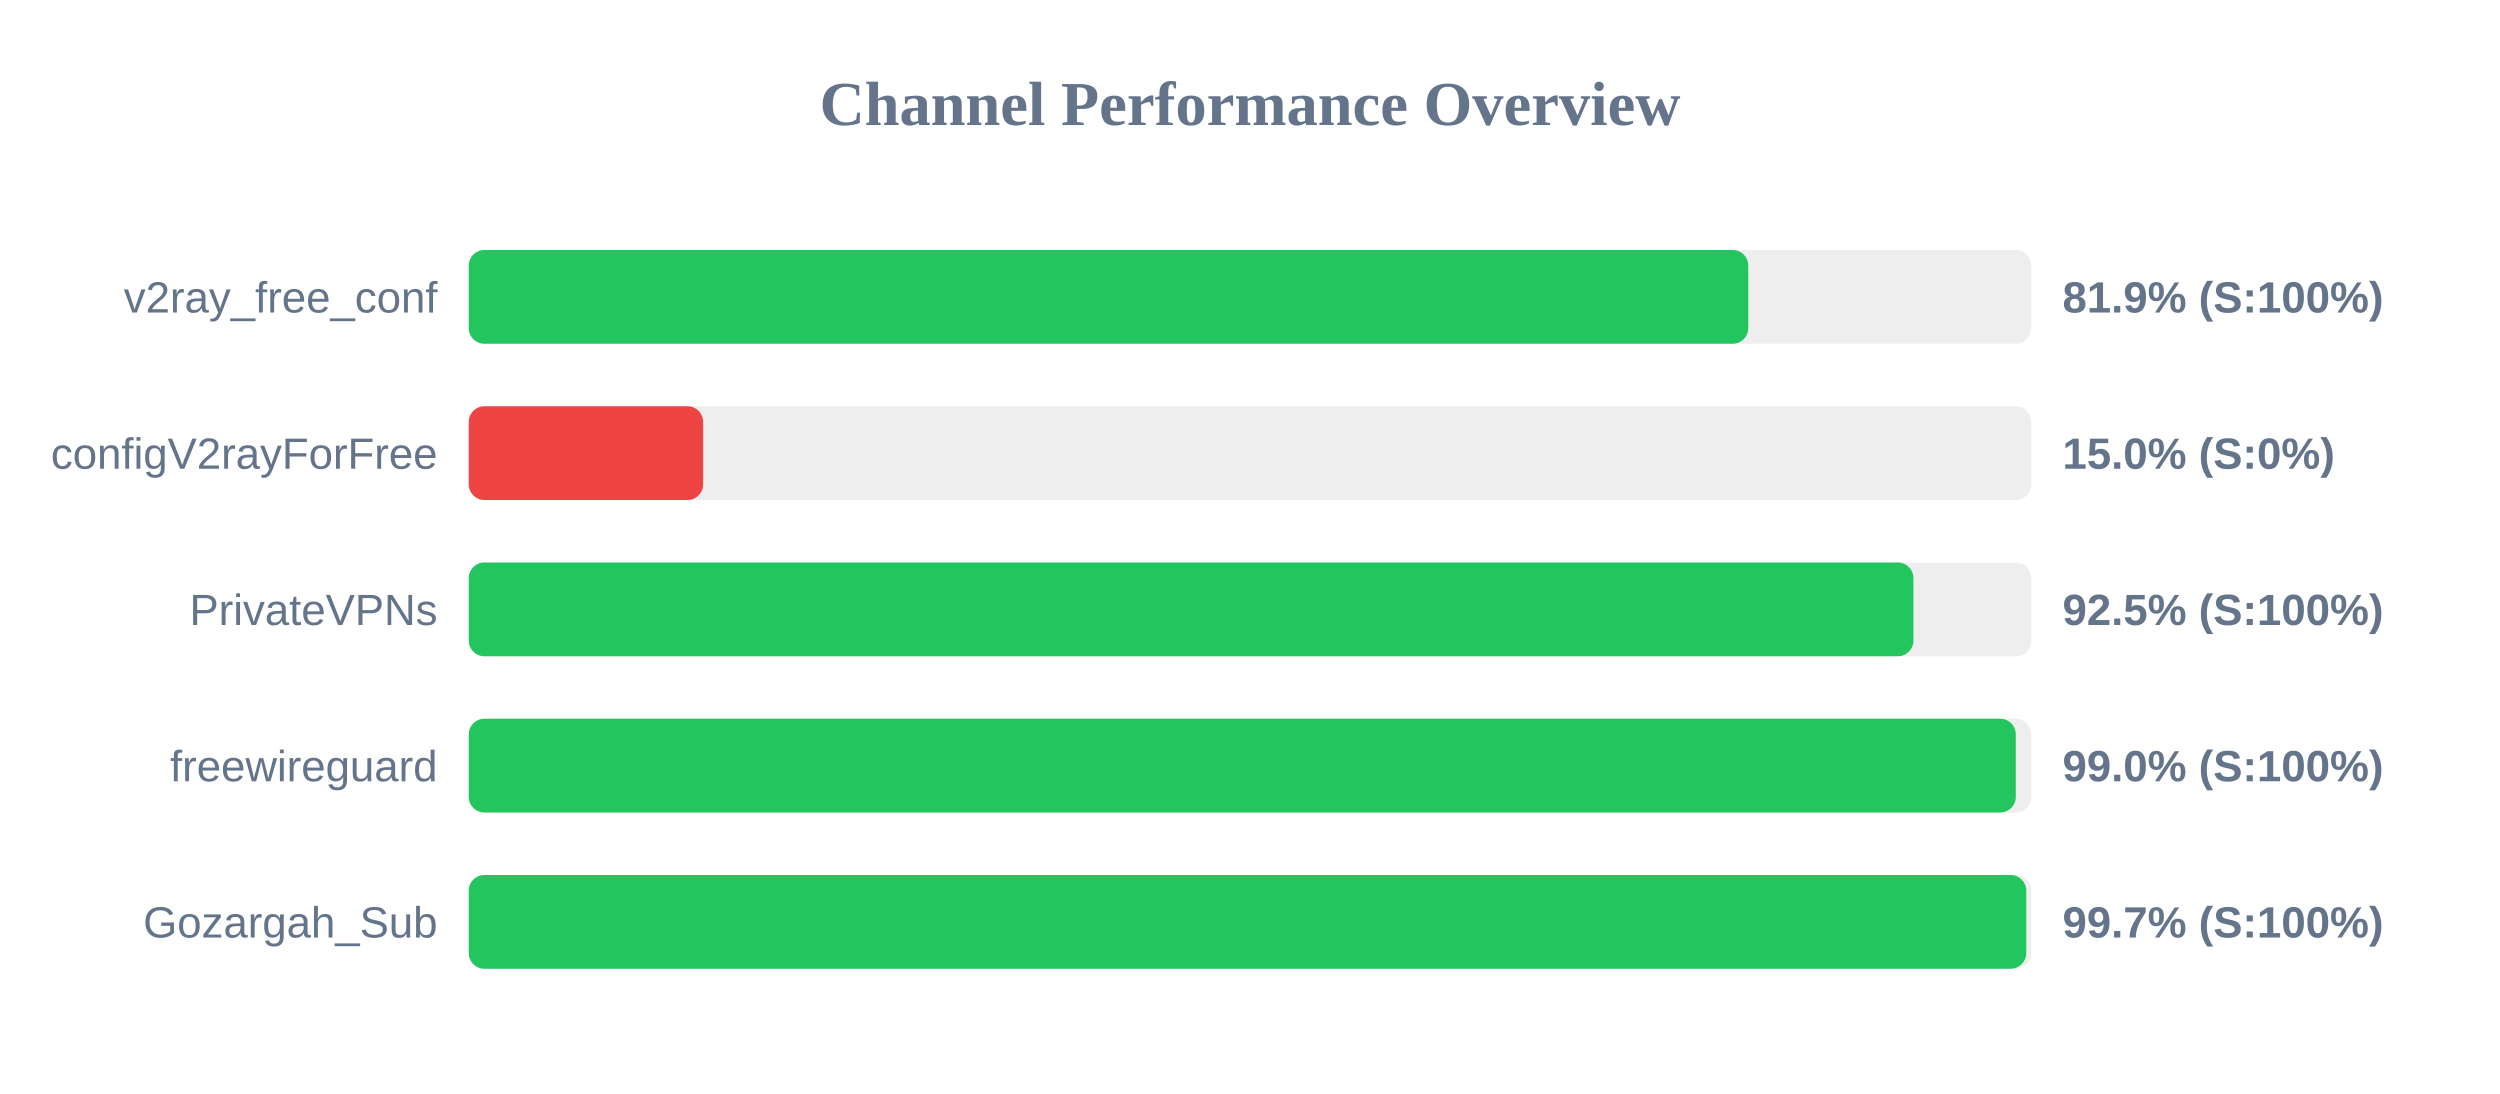
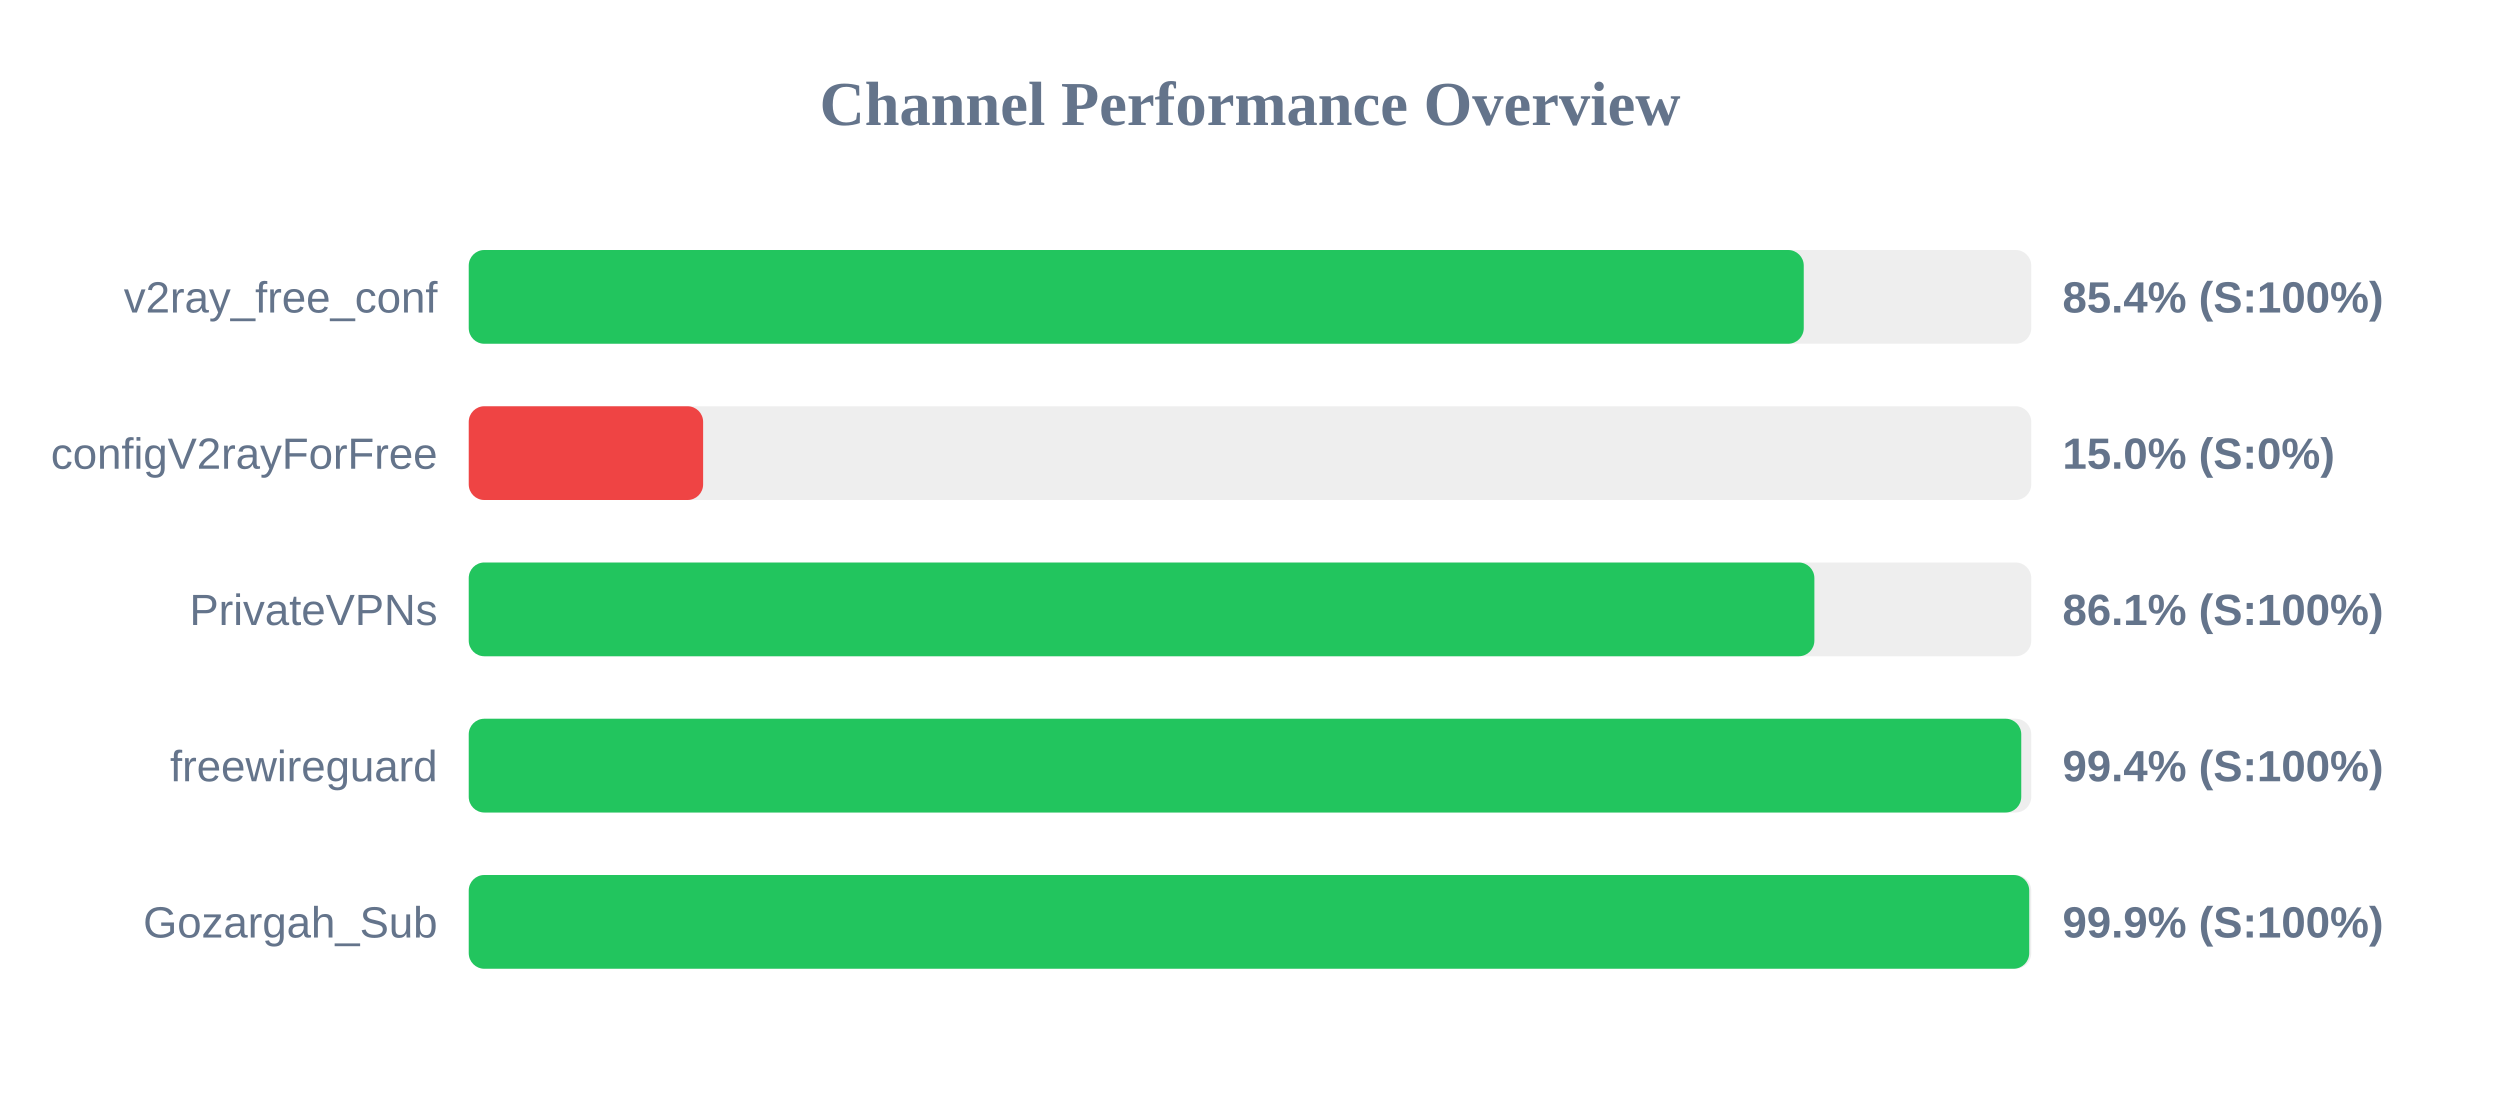
<svg xmlns="http://www.w3.org/2000/svg" width="800" height="350" version="1.1">
  <style>
        .row { font: 14px Arial; fill: #64748b; }
        .score { font: bold 14px Arial; fill: #64748b; }
    </style>
  <text x="400" y="40" text-anchor="middle" font-size="20px" font-weight="bold" fill="#64748b">Channel Performance Overview</text>
  <rect x="150" y="80" width="500" height="30" fill="#eee" rx="5" />
-   <rect x="150" y="80" width="409.45" height="30" fill="#22c55e" rx="5" />
+   <rect x="150" y="80" width="427.2" height="30" fill="#22c55e" rx="5" />
  <text x="140" y="100" text-anchor="end" class="row">v2ray_free_conf</text>
-   <text x="660" y="100" text-anchor="start" class="score">81.9% (S:100%)</text>
+   <text x="660" y="100" text-anchor="start" class="score">85.4% (S:100%)</text>
  <rect x="150" y="130" width="500" height="30" fill="#eee" rx="5" />
  <rect x="150" y="130" width="75.0" height="30" fill="#ef4444" rx="5" />
  <text x="140" y="150" text-anchor="end" class="row">configV2rayForFree</text>
  <text x="660" y="150" text-anchor="start" class="score">15.0% (S:0%)</text>
  <rect x="150" y="180" width="500" height="30" fill="#eee" rx="5" />
-   <rect x="150" y="180" width="462.3" height="30" fill="#22c55e" rx="5" />
+   <rect x="150" y="180" width="430.6" height="30" fill="#22c55e" rx="5" />
  <text x="140" y="200" text-anchor="end" class="row">PrivateVPNs</text>
-   <text x="660" y="200" text-anchor="start" class="score">92.5% (S:100%)</text>
+   <text x="660" y="200" text-anchor="start" class="score">86.1% (S:100%)</text>
  <rect x="150" y="230" width="500" height="30" fill="#eee" rx="5" />
-   <rect x="150" y="230" width="495.05" height="30" fill="#22c55e" rx="5" />
+   <rect x="150" y="230" width="496.8" height="30" fill="#22c55e" rx="5" />
  <text x="140" y="250" text-anchor="end" class="row">freewireguard</text>
-   <text x="660" y="250" text-anchor="start" class="score">99.0% (S:100%)</text>
+   <text x="660" y="250" text-anchor="start" class="score">99.4% (S:100%)</text>
  <rect x="150" y="280" width="500" height="30" fill="#eee" rx="5" />
-   <rect x="150" y="280" width="498.4" height="30" fill="#22c55e" rx="5" />
+   <rect x="150" y="280" width="499.35" height="30" fill="#22c55e" rx="5" />
  <text x="140" y="300" text-anchor="end" class="row">Gozargah_Sub</text>
-   <text x="660" y="300" text-anchor="start" class="score">99.7% (S:100%)</text>
+   <text x="660" y="300" text-anchor="start" class="score">99.9% (S:100%)</text>
</svg>
